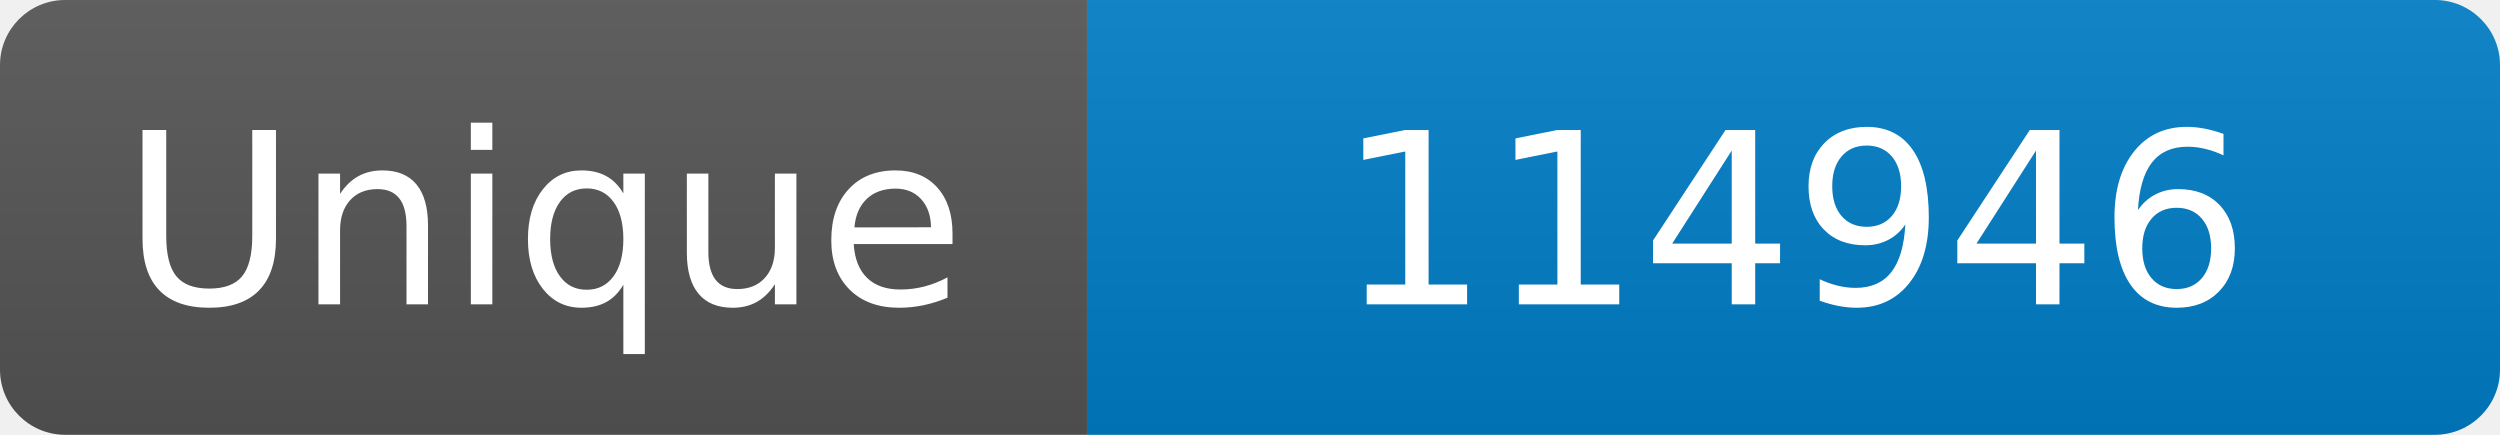
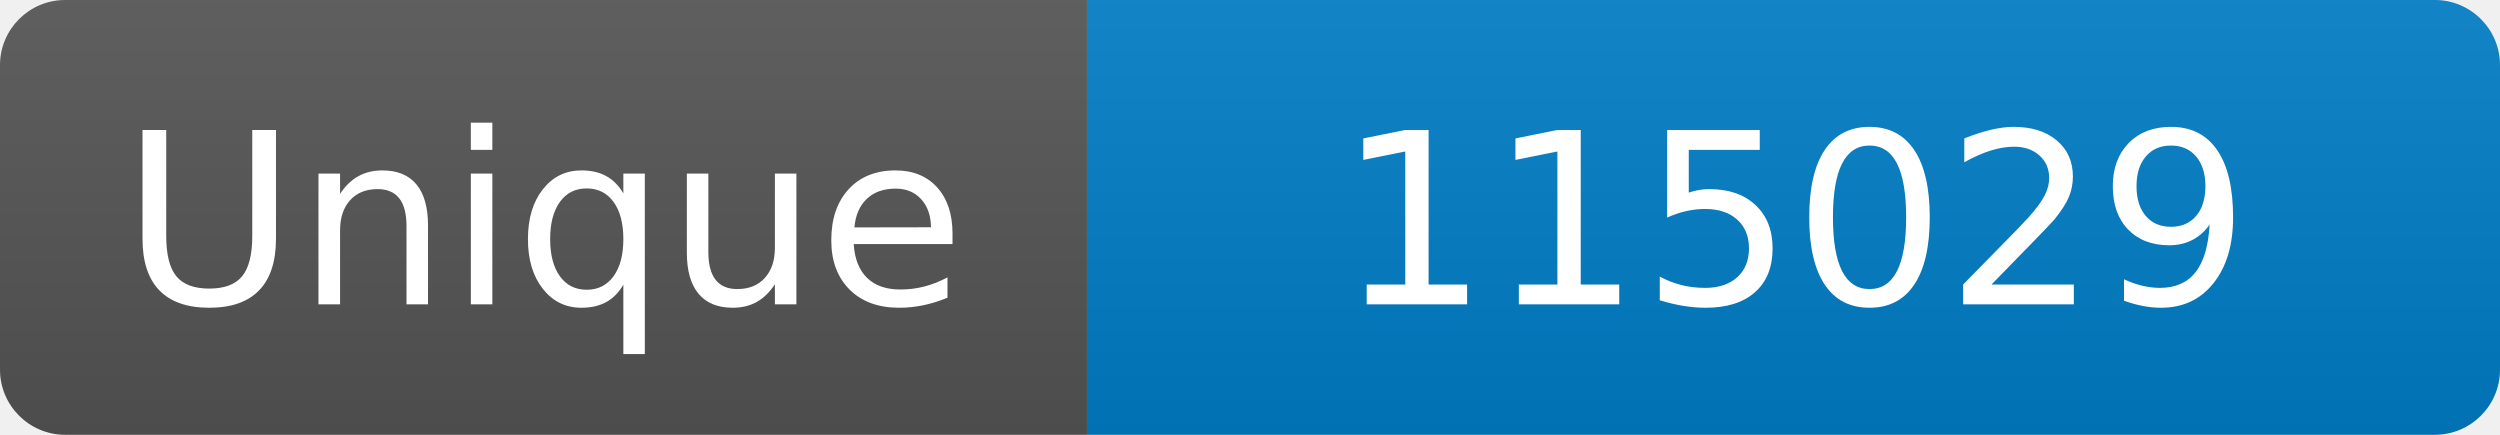
<svg xmlns="http://www.w3.org/2000/svg" width="115" height="20" role="img" aria-label="Maintained?: yes">
  <linearGradient id="s" x2="0" y2="100%">
    <stop offset="0" stop-color="#bbb" stop-opacity=".1" />
    <stop offset="1" stop-opacity=".1" />
  </linearGradient>
  <clipPath id="r">
    <rect width="115" height="20" rx="3" fill="#fff" />
  </clipPath>
  <g clip-path="url(#r)">
    <rect width="50" height="20" fill="#555" />
    <rect x="50" width="160" height="20" fill="#007ec6" />
    <rect width="115" height="20" fill="url(#s)" />
  </g>
  <g fill="#fff" text-anchor="middle" font-family="Verdana,Geneva,DejaVu Sans,sans-serif" font-size="110">
    <text x="250" y="140" transform="scale(.1)" fill="#fff">Unique</text>
-     <text x="825" y="140" transform="scale(.1)" fill="#fff">114946</text>
+     <text x="825" y="140" transform="scale(.1)" fill="#fff">115029</text>
  </g>
</svg>
